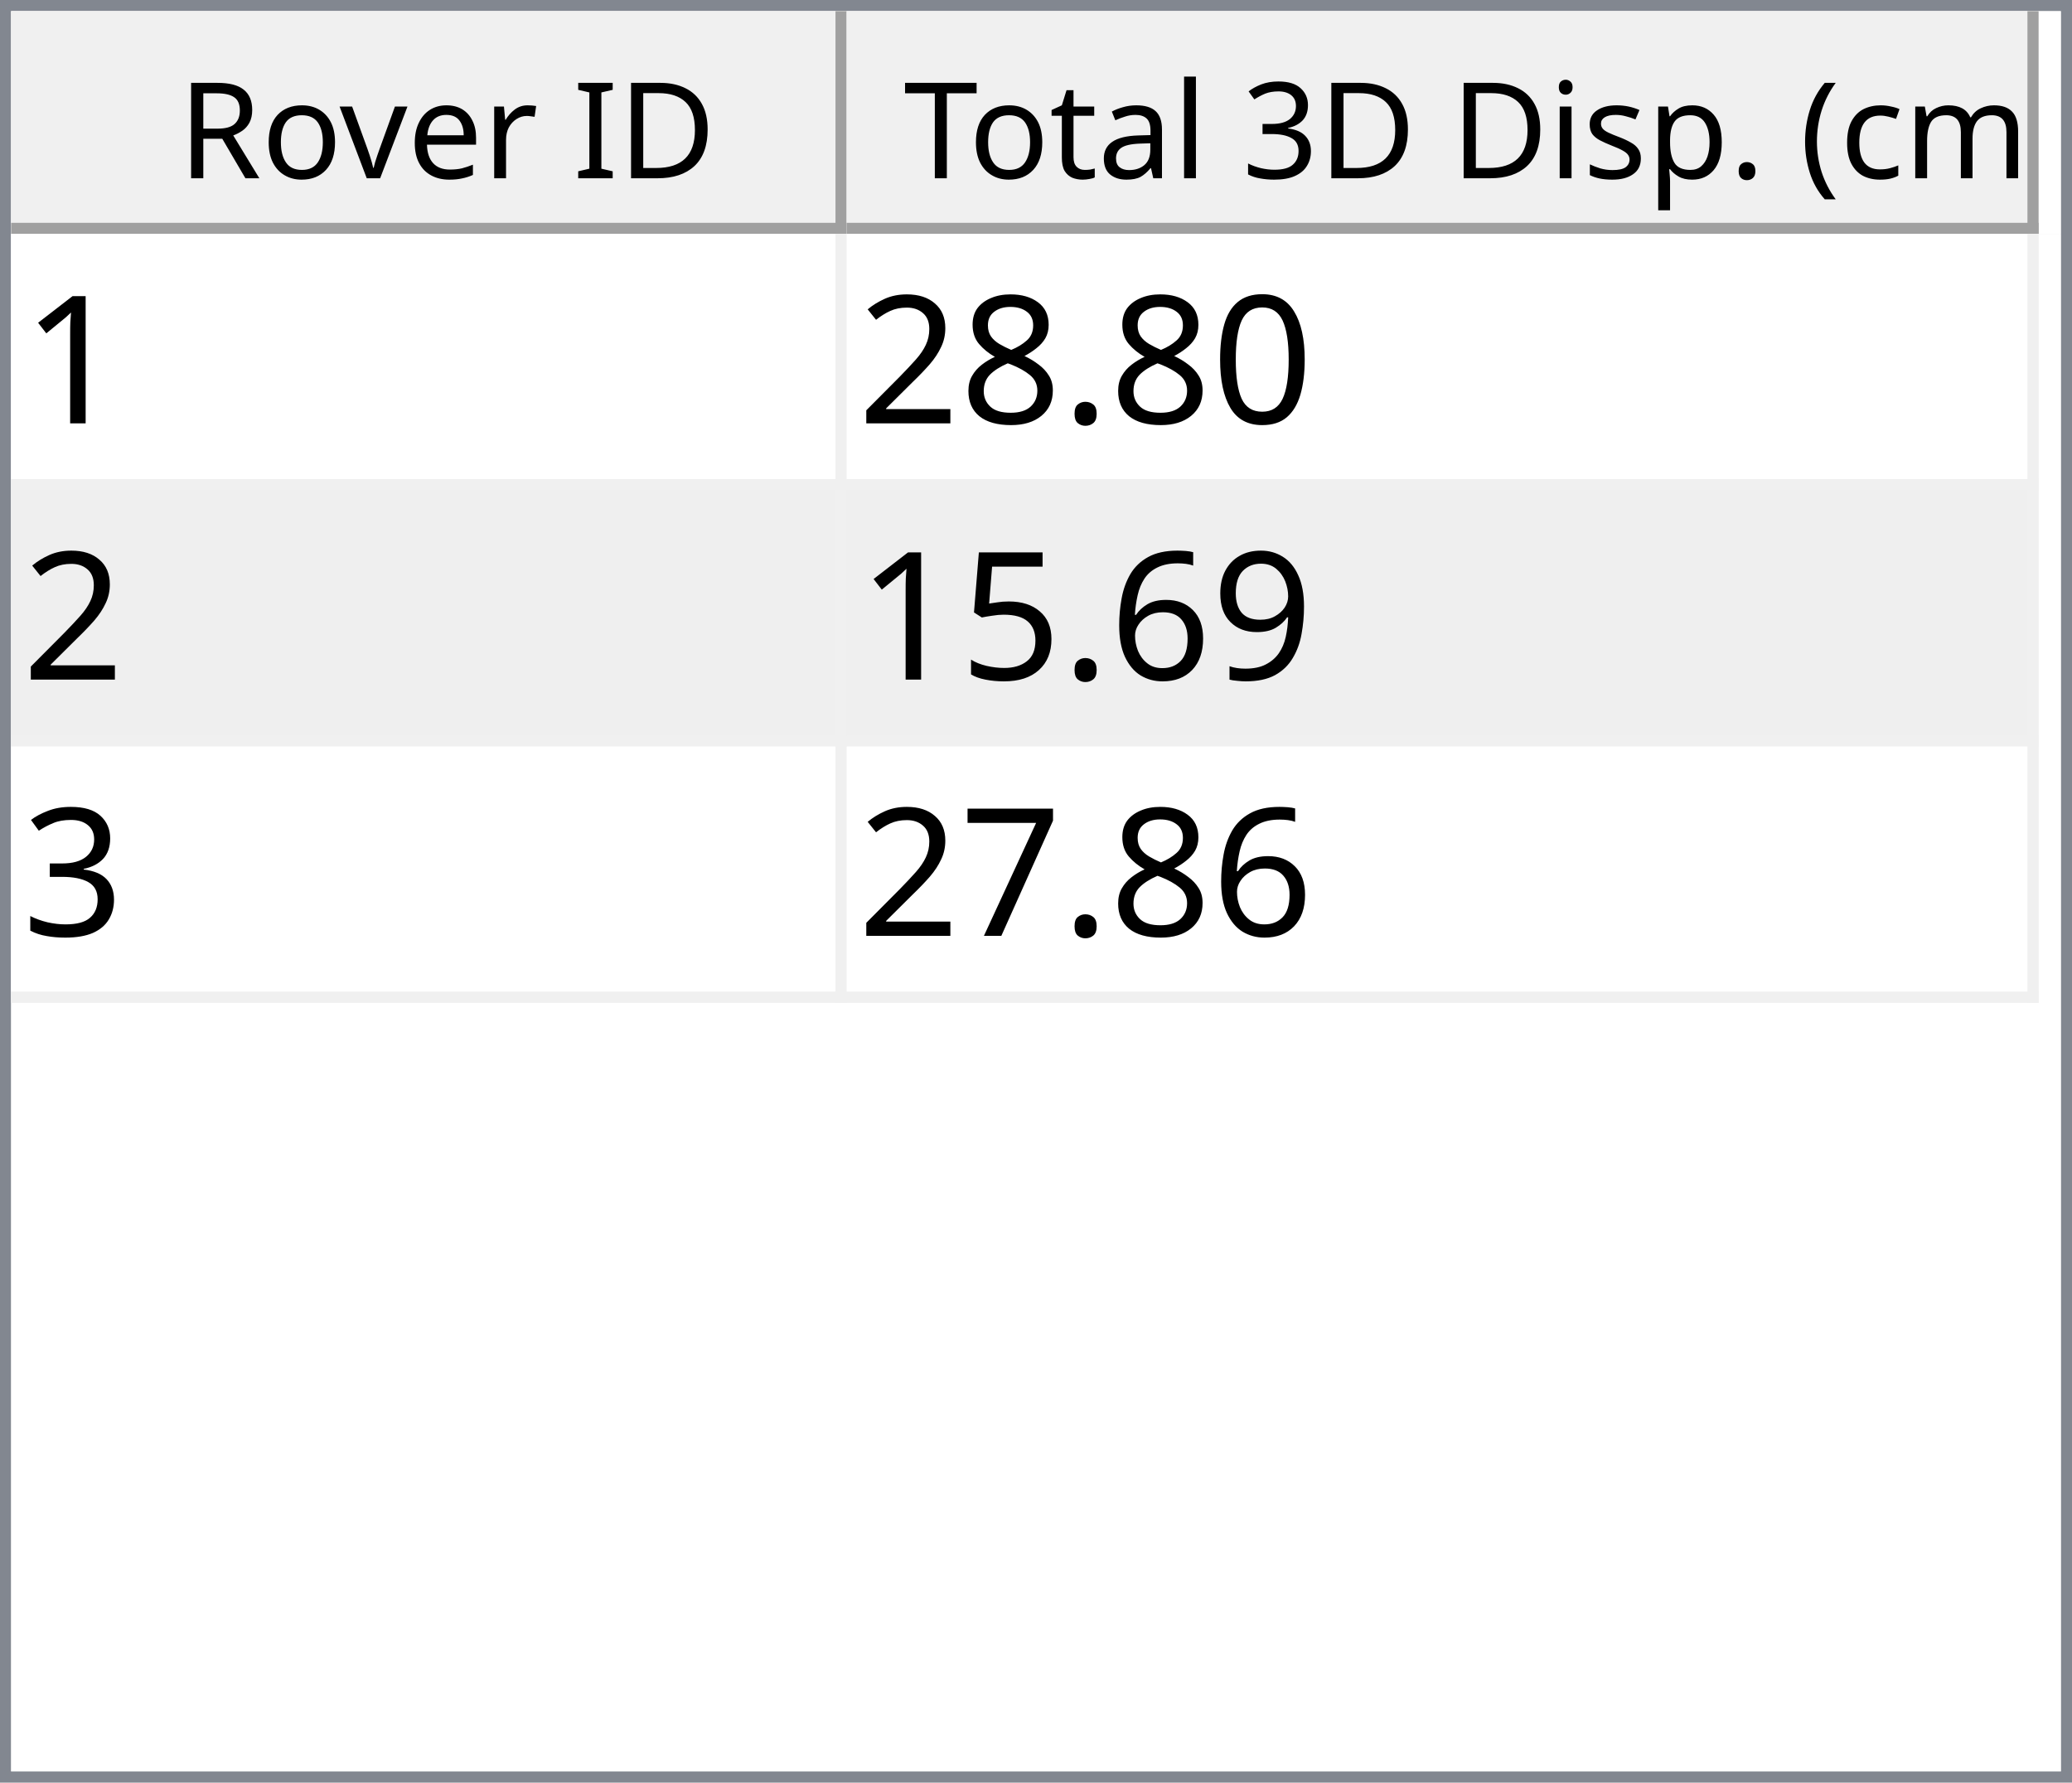
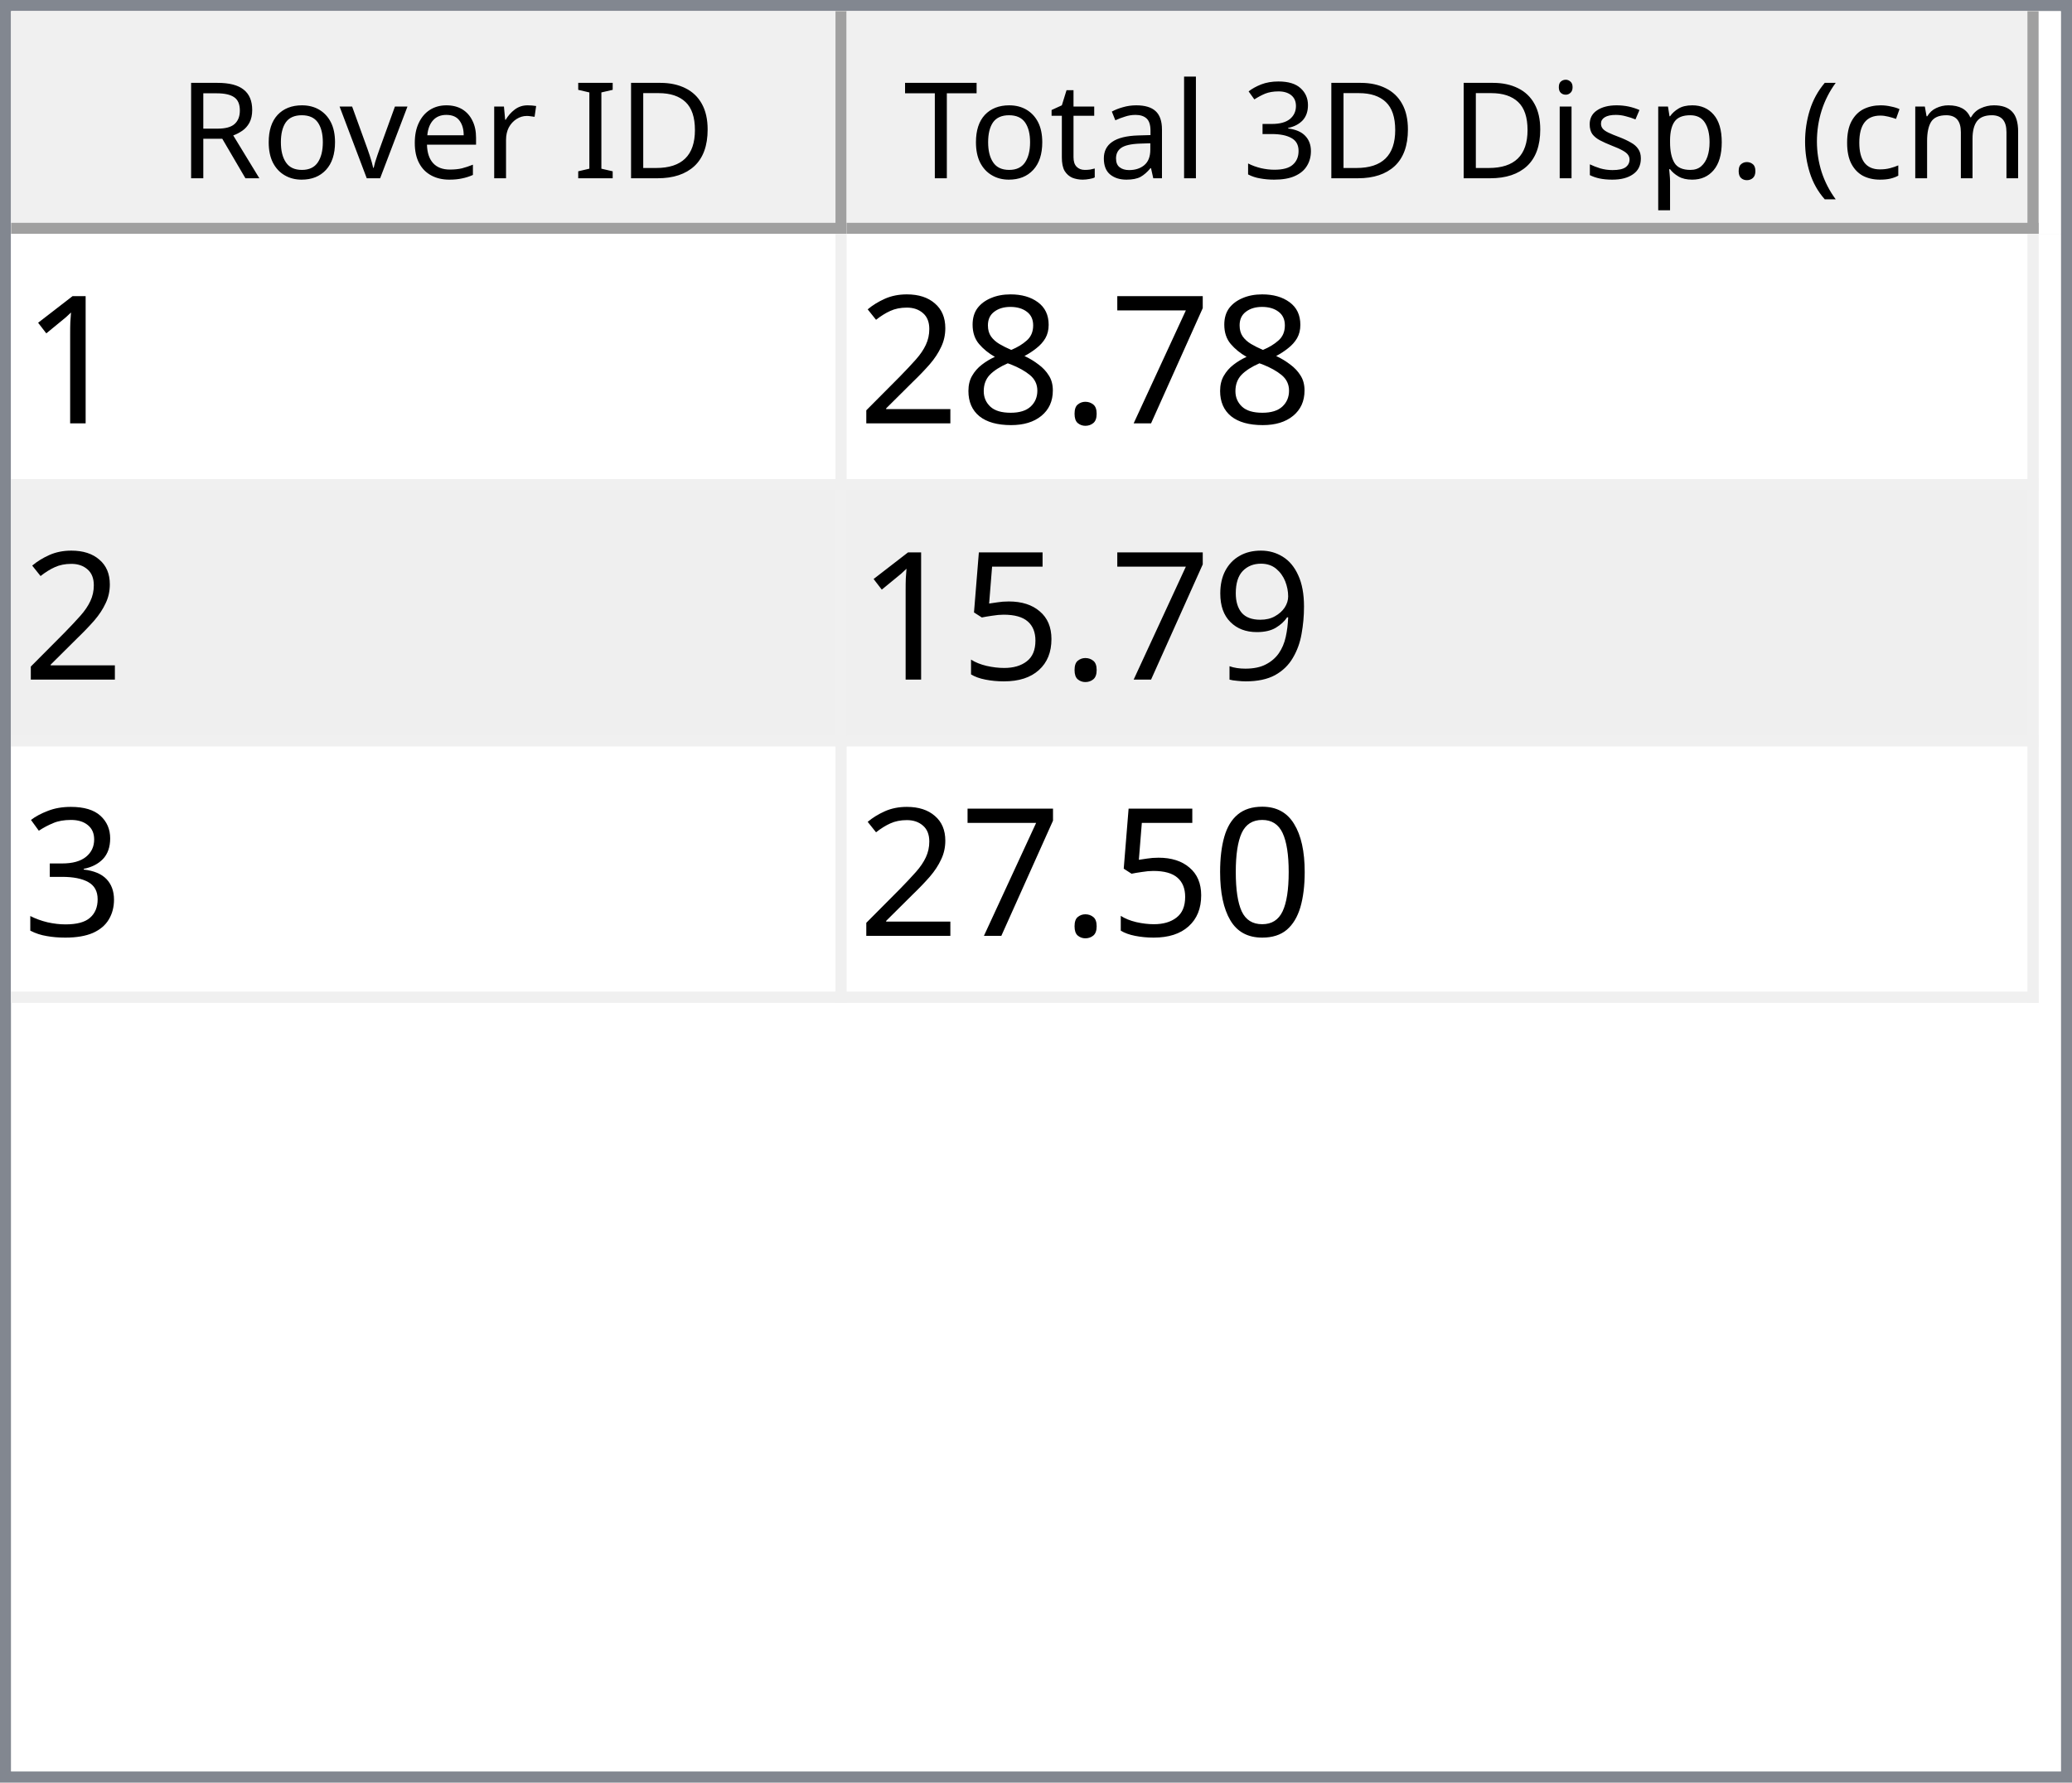
<svg xmlns="http://www.w3.org/2000/svg" style="fill-opacity:1; color-rendering:auto; color-interpolation:auto; text-rendering:auto; stroke:black; stroke-linecap:square; stroke-miterlimit:10; shape-rendering:auto; stroke-opacity:1; fill:black; stroke-dasharray:none; font-weight:normal; stroke-width:1; font-family:'Dialog'; font-style:normal; stroke-linejoin:miter; font-size:12px; stroke-dashoffset:0; image-rendering:auto;" width="186" height="160">
  <defs id="genericDefs" />
  <g>
    <defs id="defs1">
      <clipPath clipPathUnits="userSpaceOnUse" id="clipPath1">
        <path d="M0 0 L186 0 L186 160 L0 160 L0 0 Z" />
      </clipPath>
      <clipPath clipPathUnits="userSpaceOnUse" id="clipPath2">
        <path d="M0 0 L0 160 L186 160 L186 0 Z" />
      </clipPath>
      <clipPath clipPathUnits="userSpaceOnUse" id="clipPath3">
        <path d="M0 0 L0 20 L184 20 L184 0 Z" />
      </clipPath>
      <clipPath clipPathUnits="userSpaceOnUse" id="clipPath4">
        <path d="M0 0 L0 20 L75 20 L75 0 Z" />
      </clipPath>
      <clipPath clipPathUnits="userSpaceOnUse" id="clipPath5">
        <path d="M1 1 L1 19 L74 19 L74 1 Z" />
      </clipPath>
      <clipPath clipPathUnits="userSpaceOnUse" id="clipPath6">
        <path d="M0 0 L0 18 L73 18 L73 0 Z" />
      </clipPath>
      <clipPath clipPathUnits="userSpaceOnUse" id="clipPath7">
        <path d="M-0.5 -0.5 L-0.5 19.5 L74.5 19.5 L74.5 -0.5 Z" />
      </clipPath>
      <clipPath clipPathUnits="userSpaceOnUse" id="clipPath8">
        <path d="M0 0 L0 20 L107 20 L107 0 Z" />
      </clipPath>
      <clipPath clipPathUnits="userSpaceOnUse" id="clipPath9">
        <path d="M1 1 L1 19 L106 19 L106 1 Z" />
      </clipPath>
      <clipPath clipPathUnits="userSpaceOnUse" id="clipPath10">
        <path d="M0 0 L0 18 L105 18 L105 0 Z" />
      </clipPath>
      <clipPath clipPathUnits="userSpaceOnUse" id="clipPath11">
        <path d="M-0.5 -0.5 L-0.5 19.5 L106.5 19.5 L106.5 -0.5 Z" />
      </clipPath>
      <clipPath clipPathUnits="userSpaceOnUse" id="clipPath12">
        <path d="M0 0 L0 138 L184 138 L184 0 Z" />
      </clipPath>
      <clipPath clipPathUnits="userSpaceOnUse" id="clipPath13">
        <path d="M0 0 L0 69 L182 69 L182 0 Z" />
      </clipPath>
      <clipPath clipPathUnits="userSpaceOnUse" id="clipPath14">
        <path d="M-0.5 -0.5 L-0.5 68.5 L181.5 68.5 L181.5 -0.5 Z" />
      </clipPath>
      <clipPath clipPathUnits="userSpaceOnUse" id="clipPath15">
        <path d="M0 0 L0 22 L74 22 L74 0 Z" />
      </clipPath>
      <clipPath clipPathUnits="userSpaceOnUse" id="clipPath16">
        <path d="M0 0 L0 22 L106 22 L106 0 Z" />
      </clipPath>
      <font horiz-adv-x="64.551" id="font1">
        <font-face ascent="107.91" descent="25.098" units-per-em="100" style="font-style:normal; font-family:Segoe UI; font-weight:normal;" />
        <missing-glyph horiz-adv-x="64.551" d="M8.109 0 L8.109 68.266 L56.453 68.266 L56.453 0 L8.109 0 ZM15.328 7.234 L49.219 7.234 L49.219 61.031 L15.328 61.031 L15.328 7.234 Z" />
        <glyph unicode="D" horiz-adv-x="70.117" d="M9.188 0 L9.188 70.016 L28.516 70.016 Q65.531 70.016 65.531 35.891 Q65.531 19.672 55.25 9.836 Q44.969 0 27.734 0 L9.188 0 ZM17.391 62.594 L17.391 7.422 L27.828 7.422 Q41.609 7.422 49.273 14.797 Q56.938 22.172 56.938 35.688 Q56.938 62.594 28.328 62.594 L17.391 62.594 Z" />
        <glyph unicode="I" horiz-adv-x="26.611" d="M17.391 0 L9.188 0 L9.188 70.016 L17.391 70.016 L17.391 0 Z" />
        <glyph unicode=" " horiz-adv-x="27.393" d="" />
        <glyph unicode="r" horiz-adv-x="34.766" d="M34.188 41.891 Q32.078 43.5 28.125 43.5 Q23 43.5 19.555 38.672 Q16.109 33.844 16.109 25.484 L16.109 0 L8.109 0 L8.109 50 L16.109 50 L16.109 39.703 L16.312 39.703 Q18.016 44.969 21.531 47.922 Q25.047 50.875 29.391 50.875 Q32.516 50.875 34.188 50.203 L34.188 41.891 Z" />
        <glyph unicode="e" horiz-adv-x="52.295" d="M48.297 23 L12.984 23 Q13.188 14.656 17.484 10.109 Q21.781 5.562 29.297 5.562 Q37.75 5.562 44.828 11.141 L44.828 3.609 Q38.234 -1.172 27.391 -1.172 Q16.797 -1.172 10.742 5.641 Q4.688 12.453 4.688 24.812 Q4.688 36.469 11.305 43.82 Q17.922 51.172 27.734 51.172 Q37.547 51.172 42.922 44.828 Q48.297 38.484 48.297 27.203 L48.297 23 ZM40.094 29.781 Q40.047 36.719 36.75 40.578 Q33.453 44.438 27.594 44.438 Q21.922 44.438 17.969 40.383 Q14.016 36.328 13.094 29.781 L40.094 29.781 Z" />
        <glyph unicode="v" horiz-adv-x="47.9" d="M47.406 50 L27.484 0 L19.625 0 L0.688 50 L9.469 50 L22.172 13.672 Q23.578 9.672 23.922 6.688 L24.125 6.688 Q24.609 10.453 25.688 13.484 L38.969 50 L47.406 50 Z" />
        <glyph unicode="o" horiz-adv-x="58.594" d="M29 -1.172 Q17.922 -1.172 11.305 5.836 Q4.688 12.844 4.688 24.422 Q4.688 37.016 11.57 44.094 Q18.453 51.172 30.172 51.172 Q41.359 51.172 47.633 44.289 Q53.906 37.406 53.906 25.203 Q53.906 13.234 47.141 6.031 Q40.375 -1.172 29 -1.172 ZM29.594 44.438 Q21.875 44.438 17.383 39.188 Q12.891 33.938 12.891 24.703 Q12.891 15.828 17.43 10.695 Q21.969 5.562 29.594 5.562 Q37.359 5.562 41.531 10.594 Q45.703 15.625 45.703 24.906 Q45.703 34.281 41.531 39.359 Q37.359 44.438 29.594 44.438 Z" />
        <glyph unicode="R" horiz-adv-x="59.814" d="M59.375 0 L49.609 0 L37.891 19.625 Q36.281 22.359 34.766 24.289 Q33.25 26.219 31.664 27.438 Q30.078 28.656 28.25 29.219 Q26.422 29.781 24.125 29.781 L17.391 29.781 L17.391 0 L9.188 0 L9.188 70.016 L30.078 70.016 Q34.672 70.016 38.555 68.867 Q42.438 67.719 45.289 65.375 Q48.141 63.031 49.758 59.547 Q51.375 56.062 51.375 51.375 Q51.375 47.703 50.273 44.656 Q49.172 41.609 47.148 39.211 Q45.125 36.812 42.266 35.133 Q39.406 33.453 35.844 32.516 L35.844 32.328 Q37.594 31.547 38.891 30.547 Q40.188 29.547 41.359 28.18 Q42.531 26.812 43.68 25.078 Q44.828 23.344 46.234 21.047 L59.375 0 ZM17.391 62.594 L17.391 37.203 L28.516 37.203 Q31.594 37.203 34.203 38.133 Q36.812 39.062 38.719 40.797 Q40.625 42.531 41.703 45.047 Q42.781 47.562 42.781 50.688 Q42.781 56.297 39.141 59.445 Q35.5 62.594 28.609 62.594 L17.391 62.594 Z" />
        <glyph unicode=")" horiz-adv-x="30.176" d="M8.297 -15.922 L1.172 -15.922 Q16.406 2.344 16.406 26.812 Q16.406 51.469 1.078 70.016 L8.297 70.016 Q23.531 52.156 23.531 26.703 Q23.531 1.375 8.297 -15.922 Z" />
        <glyph unicode="m" horiz-adv-x="86.133" d="M79.109 0 L71.094 0 L71.094 28.719 Q71.094 37.016 68.531 40.727 Q65.969 44.438 59.906 44.438 Q54.781 44.438 51.195 39.75 Q47.609 35.062 47.609 28.516 L47.609 0 L39.594 0 L39.594 29.688 Q39.594 44.438 28.219 44.438 Q22.953 44.438 19.531 40.016 Q16.109 35.594 16.109 28.516 L16.109 0 L8.109 0 L8.109 50 L16.109 50 L16.109 42.094 L16.312 42.094 Q21.625 51.172 31.844 51.172 Q36.969 51.172 40.773 48.312 Q44.578 45.453 46 40.828 Q51.562 51.172 62.594 51.172 Q79.109 51.172 79.109 30.812 L79.109 0 Z" />
        <glyph unicode="c" horiz-adv-x="46.191" d="M42.188 2.297 Q36.422 -1.172 28.516 -1.172 Q17.828 -1.172 11.258 5.789 Q4.688 12.75 4.688 23.828 Q4.688 36.188 11.766 43.68 Q18.844 51.172 30.672 51.172 Q37.25 51.172 42.281 48.734 L42.281 40.531 Q36.719 44.438 30.375 44.438 Q22.703 44.438 17.797 38.945 Q12.891 33.453 12.891 24.516 Q12.891 15.719 17.508 10.641 Q22.125 5.562 29.891 5.562 Q36.422 5.562 42.188 9.906 L42.188 2.297 Z" />
        <glyph unicode="(" horiz-adv-x="30.176" d="M29.109 -15.922 L21.969 -15.922 Q6.844 1.375 6.844 26.703 Q6.844 52.156 21.969 70.016 L29.203 70.016 Q13.875 51.469 13.875 26.812 Q13.875 2.344 29.109 -15.922 Z" />
        <glyph unicode="." horiz-adv-x="21.68" d="M10.891 -1.078 Q8.641 -1.078 7.055 0.539 Q5.469 2.156 5.469 4.391 Q5.469 6.641 7.055 8.273 Q8.641 9.906 10.891 9.906 Q13.188 9.906 14.797 8.273 Q16.406 6.641 16.406 4.391 Q16.406 2.156 14.797 0.539 Q13.188 -1.078 10.891 -1.078 Z" />
        <glyph unicode="p" horiz-adv-x="58.789" d="M16.312 7.234 L16.109 7.234 L16.109 -23 L8.109 -23 L8.109 50 L16.109 50 L16.109 41.219 L16.312 41.219 Q22.219 51.172 33.594 51.172 Q43.266 51.172 48.688 44.461 Q54.109 37.75 54.109 26.469 Q54.109 13.922 48 6.375 Q41.891 -1.172 31.297 -1.172 Q21.578 -1.172 16.312 7.234 ZM16.109 27.391 L16.109 20.406 Q16.109 14.203 20.141 9.883 Q24.172 5.562 30.375 5.562 Q37.641 5.562 41.773 11.133 Q45.906 16.703 45.906 26.609 Q45.906 34.969 42.047 39.703 Q38.188 44.438 31.594 44.438 Q24.609 44.438 20.359 39.578 Q16.109 34.719 16.109 27.391 Z" />
        <glyph unicode="s" horiz-adv-x="42.432" d="M5.078 1.812 L5.078 10.406 Q11.625 5.562 19.484 5.562 Q30.031 5.562 30.031 12.594 Q30.031 14.594 29.125 15.992 Q28.219 17.391 26.68 18.461 Q25.141 19.531 23.07 20.383 Q21 21.234 18.609 22.172 Q15.281 23.484 12.766 24.828 Q10.25 26.172 8.57 27.859 Q6.891 29.547 6.031 31.695 Q5.172 33.844 5.172 36.719 Q5.172 40.234 6.789 42.945 Q8.406 45.656 11.086 47.484 Q13.766 49.312 17.211 50.242 Q20.656 51.172 24.312 51.172 Q30.812 51.172 35.938 48.922 L35.938 40.828 Q30.422 44.438 23.25 44.438 Q21 44.438 19.195 43.922 Q17.391 43.406 16.094 42.477 Q14.797 41.547 14.086 40.258 Q13.375 38.969 13.375 37.406 Q13.375 35.453 14.086 34.133 Q14.797 32.812 16.164 31.789 Q17.531 30.766 19.484 29.938 Q21.438 29.109 23.922 28.125 Q27.25 26.859 29.883 25.516 Q32.516 24.172 34.375 22.484 Q36.234 20.797 37.234 18.602 Q38.234 16.406 38.234 13.375 Q38.234 9.672 36.602 6.938 Q34.969 4.203 32.234 2.398 Q29.5 0.594 25.93 -0.289 Q22.359 -1.172 18.453 -1.172 Q10.75 -1.172 5.078 1.812 Z" />
        <glyph unicode="i" horiz-adv-x="24.219" d="M12.203 62.703 Q10.062 62.703 8.547 64.164 Q7.031 65.625 7.031 67.875 Q7.031 70.125 8.547 71.609 Q10.062 73.094 12.203 73.094 Q14.406 73.094 15.945 71.609 Q17.484 70.125 17.484 67.875 Q17.484 65.719 15.945 64.211 Q14.406 62.703 12.203 62.703 ZM16.109 0 L8.109 0 L8.109 50 L16.109 50 L16.109 0 Z" />
        <glyph unicode="3" horiz-adv-x="53.906" d="M46.531 19.828 Q46.531 15.094 44.75 11.211 Q42.969 7.328 39.719 4.57 Q36.469 1.812 31.93 0.297 Q27.391 -1.219 21.922 -1.219 Q11.922 -1.219 6 2.594 L6 11.188 Q13.094 5.609 22.219 5.609 Q25.875 5.609 28.828 6.539 Q31.781 7.469 33.906 9.227 Q36.031 10.984 37.18 13.477 Q38.328 15.969 38.328 19.094 Q38.328 32.812 18.797 32.812 L12.984 32.812 L12.984 39.594 L18.5 39.594 Q35.797 39.594 35.797 52.484 Q35.797 64.406 22.609 64.406 Q15.188 64.406 8.688 59.422 L8.688 67.188 Q15.375 71.188 24.609 71.188 Q29 71.188 32.57 69.969 Q36.141 68.75 38.68 66.555 Q41.219 64.359 42.609 61.281 Q44 58.203 44 54.5 Q44 40.672 30.031 36.719 L30.031 36.531 Q33.594 36.141 36.625 34.797 Q39.656 33.453 41.852 31.305 Q44.047 29.156 45.289 26.25 Q46.531 23.344 46.531 19.828 Z" />
        <glyph unicode="l" horiz-adv-x="24.219" d="M16.109 0 L8.109 0 L8.109 74.031 L16.109 74.031 L16.109 0 Z" />
        <glyph unicode="a" horiz-adv-x="50.879" d="M43.891 0 L35.891 0 L35.891 7.812 L35.688 7.812 Q30.469 -1.172 20.312 -1.172 Q12.844 -1.172 8.617 2.781 Q4.391 6.734 4.391 13.281 Q4.391 27.297 20.906 29.594 L35.891 31.688 Q35.891 44.438 25.594 44.438 Q16.547 44.438 9.281 38.281 L9.281 46.484 Q16.656 51.172 26.266 51.172 Q43.891 51.172 43.891 32.516 L43.891 0 ZM35.891 25.297 L23.828 23.641 Q18.266 22.859 15.43 20.875 Q12.594 18.891 12.594 13.875 Q12.594 10.203 15.211 7.883 Q17.828 5.562 22.172 5.562 Q28.125 5.562 32.008 9.742 Q35.891 13.922 35.891 20.312 L35.891 25.297 Z" />
        <glyph unicode="t" horiz-adv-x="33.887" d="M31.297 0.484 Q28.469 -1.078 23.828 -1.078 Q10.688 -1.078 10.688 13.578 L10.688 43.172 L2.094 43.172 L2.094 50 L10.688 50 L10.688 62.203 L18.703 64.797 L18.703 50 L31.297 50 L31.297 43.172 L18.703 43.172 L18.703 14.984 Q18.703 9.969 20.414 7.82 Q22.125 5.672 26.078 5.672 Q29.109 5.672 31.297 7.328 L31.297 0.484 Z" />
        <glyph unicode="T" horiz-adv-x="52.393" d="M50.594 62.594 L30.375 62.594 L30.375 0 L22.172 0 L22.172 62.594 L2 62.594 L2 70.016 L50.594 70.016 L50.594 62.594 Z" />
      </font>
      <font horiz-adv-x="75.0" id="font2">
        <font-face ascent="100.537" descent="21.973" units-per-em="100" style="font-style:normal; font-family:sans-serif; font-weight:normal;" />
        <missing-glyph horiz-adv-x="75.0" d="M12.5 0 L12.5 62.5 L62.5 62.5 L62.5 0 L12.5 0 ZM14.062 1.562 L60.938 1.562 L60.938 60.938 L14.062 60.938 L14.062 1.562 Z" />
        <glyph unicode="1" horiz-adv-x="55.615" d="M37.25 0 L28.469 0 L28.469 56 Q25.297 52.984 20.141 49.953 Q14.984 46.922 10.891 45.406 L10.891 53.906 Q18.266 57.375 23.781 62.305 Q29.297 67.234 31.594 71.875 L37.25 71.875 L37.25 0 Z" />
-         <glyph unicode="0" horiz-adv-x="55.615" d="M4.156 35.297 Q4.156 48 6.766 55.742 Q9.375 63.484 14.523 67.68 Q19.672 71.875 27.484 71.875 Q33.25 71.875 37.594 69.555 Q41.938 67.234 44.773 62.867 Q47.609 58.5 49.219 52.227 Q50.828 45.953 50.828 35.297 Q50.828 22.703 48.242 14.969 Q45.656 7.234 40.508 3.008 Q35.359 -1.219 27.484 -1.219 Q17.141 -1.219 11.234 6.203 Q4.156 15.141 4.156 35.297 ZM13.188 35.297 Q13.188 17.672 17.312 11.836 Q21.438 6 27.484 6 Q33.547 6 37.672 11.859 Q41.797 17.719 41.797 35.297 Q41.797 52.984 37.672 58.789 Q33.547 64.594 27.391 64.594 Q21.344 64.594 17.719 59.469 Q13.188 52.938 13.188 35.297 Z" />
+         <glyph unicode="7" horiz-adv-x="55.615" d="M4.734 62.203 L4.734 70.656 L51.078 70.656 L51.078 63.812 Q44.234 56.547 37.523 44.484 Q30.812 32.422 27.156 19.672 Q24.516 10.688 23.781 0 L14.75 0 Q14.891 8.453 18.062 20.414 Q21.234 32.375 27.172 43.484 Q33.109 54.594 39.797 62.203 L4.734 62.203 Z" />
        <glyph unicode="." horiz-adv-x="27.783" d="M9.078 0 L9.078 10.016 L19.094 10.016 L19.094 0 L9.078 0 Z" />
        <glyph unicode="8" horiz-adv-x="55.615" d="M17.672 38.812 Q12.203 40.828 9.57 44.539 Q6.938 48.25 6.938 53.422 Q6.938 61.234 12.555 66.555 Q18.172 71.875 27.484 71.875 Q36.859 71.875 42.578 66.43 Q48.297 60.984 48.297 53.172 Q48.297 48.188 45.68 44.508 Q43.062 40.828 37.75 38.812 Q44.344 36.672 47.781 31.883 Q51.219 27.094 51.219 20.453 Q51.219 11.281 44.727 5.031 Q38.234 -1.219 27.641 -1.219 Q17.047 -1.219 10.547 5.055 Q4.047 11.328 4.047 20.703 Q4.047 27.688 7.594 32.398 Q11.141 37.109 17.672 38.812 ZM15.922 53.719 Q15.922 48.641 19.195 45.414 Q22.469 42.188 27.688 42.188 Q32.766 42.188 36.016 45.383 Q39.266 48.578 39.266 53.219 Q39.266 58.062 35.914 61.359 Q32.562 64.656 27.594 64.656 Q22.562 64.656 19.242 61.43 Q15.922 58.203 15.922 53.719 ZM13.094 20.656 Q13.094 16.891 14.875 13.375 Q16.656 9.859 20.172 7.93 Q23.688 6 27.734 6 Q34.031 6 38.133 10.055 Q42.234 14.109 42.234 20.359 Q42.234 26.703 38.016 30.859 Q33.797 35.016 27.438 35.016 Q21.234 35.016 17.164 30.914 Q13.094 26.812 13.094 20.656 Z" />
        <glyph unicode="2" horiz-adv-x="55.615" d="M50.344 8.453 L50.344 0 L3.031 0 Q2.938 3.172 4.047 6.109 Q5.859 10.938 9.836 15.625 Q13.812 20.312 21.344 26.469 Q33.016 36.031 37.117 41.625 Q41.219 47.219 41.219 52.203 Q41.219 57.422 37.477 61.008 Q33.734 64.594 27.734 64.594 Q21.391 64.594 17.578 60.789 Q13.766 56.984 13.719 50.25 L4.688 51.172 Q5.609 61.281 11.664 66.578 Q17.719 71.875 27.938 71.875 Q38.234 71.875 44.242 66.164 Q50.25 60.453 50.25 52 Q50.25 47.703 48.492 43.555 Q46.734 39.406 42.656 34.812 Q38.578 30.219 29.109 22.219 Q21.188 15.578 18.945 13.211 Q16.703 10.844 15.234 8.453 L50.344 8.453 Z" />
        <glyph unicode="9" horiz-adv-x="55.615" d="M5.469 16.547 L13.922 17.328 Q14.984 11.375 18.016 8.688 Q21.047 6 25.781 6 Q29.828 6 32.883 7.859 Q35.938 9.719 37.891 12.82 Q39.844 15.922 41.164 21.195 Q42.484 26.469 42.484 31.938 Q42.484 32.516 42.438 33.688 Q39.797 29.5 35.234 26.883 Q30.672 24.266 25.344 24.266 Q16.453 24.266 10.305 30.711 Q4.156 37.156 4.156 47.703 Q4.156 58.594 10.578 65.234 Q17 71.875 26.656 71.875 Q33.641 71.875 39.43 68.117 Q45.219 64.359 48.219 57.398 Q51.219 50.438 51.219 37.25 Q51.219 23.531 48.242 15.406 Q45.266 7.281 39.383 3.031 Q33.5 -1.219 25.594 -1.219 Q17.188 -1.219 11.867 3.445 Q6.547 8.109 5.469 16.547 ZM41.453 48.141 Q41.453 55.719 37.43 60.156 Q33.406 64.594 27.734 64.594 Q21.875 64.594 17.531 59.812 Q13.188 55.031 13.188 47.406 Q13.188 40.578 17.312 36.305 Q21.438 32.031 27.484 32.031 Q33.594 32.031 37.523 36.305 Q41.453 40.578 41.453 48.141 Z" />
-         <glyph unicode="6" horiz-adv-x="55.615" d="M49.75 54.047 L41.016 53.375 Q39.844 58.547 37.703 60.891 Q34.125 64.656 28.906 64.656 Q24.703 64.656 21.531 62.312 Q17.391 59.281 14.992 53.469 Q12.594 47.656 12.5 36.922 Q15.672 41.75 20.266 44.094 Q24.859 46.438 29.891 46.438 Q38.672 46.438 44.852 39.969 Q51.031 33.5 51.031 23.25 Q51.031 16.5 48.125 10.719 Q45.219 4.938 40.141 1.859 Q35.062 -1.219 28.609 -1.219 Q17.625 -1.219 10.695 6.859 Q3.766 14.938 3.766 33.5 Q3.766 54.25 11.422 63.672 Q18.109 71.875 29.438 71.875 Q37.891 71.875 43.289 67.141 Q48.688 62.406 49.75 54.047 ZM13.875 23.188 Q13.875 18.656 15.797 14.508 Q17.719 10.359 21.188 8.18 Q24.656 6 28.469 6 Q34.031 6 38.039 10.492 Q42.047 14.984 42.047 22.703 Q42.047 30.125 38.086 34.398 Q34.125 38.672 28.125 38.672 Q22.172 38.672 18.023 34.398 Q13.875 30.125 13.875 23.188 Z" />
        <glyph unicode="5" horiz-adv-x="55.615" d="M4.156 18.75 L13.375 19.531 Q14.406 12.797 18.141 9.398 Q21.875 6 27.156 6 Q33.5 6 37.891 10.789 Q42.281 15.578 42.281 23.484 Q42.281 31 38.062 35.352 Q33.844 39.703 27 39.703 Q22.75 39.703 19.336 37.773 Q15.922 35.844 13.969 32.766 L5.719 33.844 L12.641 70.609 L48.25 70.609 L48.25 62.203 L19.672 62.203 L15.828 42.969 Q22.266 47.469 29.344 47.469 Q38.719 47.469 45.164 40.969 Q51.609 34.469 51.609 24.266 Q51.609 14.547 45.953 7.469 Q39.062 -1.219 27.156 -1.219 Q17.391 -1.219 11.211 4.25 Q5.031 9.719 4.156 18.75 Z" />
        <glyph unicode="3" horiz-adv-x="55.615" d="M4.203 18.891 L12.984 20.062 Q14.5 12.594 18.141 9.297 Q21.781 6 27 6 Q33.203 6 37.477 10.297 Q41.75 14.594 41.75 20.953 Q41.75 27 37.797 30.93 Q33.844 34.859 27.734 34.859 Q25.25 34.859 21.531 33.891 L22.516 41.609 Q23.391 41.5 23.922 41.5 Q29.547 41.5 34.039 44.43 Q38.531 47.359 38.531 53.469 Q38.531 58.297 35.258 61.477 Q31.984 64.656 26.812 64.656 Q21.688 64.656 18.266 61.43 Q14.844 58.203 13.875 51.766 L5.078 53.328 Q6.688 62.156 12.398 67.016 Q18.109 71.875 26.609 71.875 Q32.469 71.875 37.398 69.359 Q42.328 66.844 44.945 62.5 Q47.562 58.156 47.562 53.266 Q47.562 48.641 45.07 44.828 Q42.578 41.016 37.703 38.766 Q44.047 37.312 47.562 32.695 Q51.078 28.078 51.078 21.141 Q51.078 11.766 44.242 5.25 Q37.406 -1.266 26.953 -1.266 Q17.531 -1.266 11.305 4.352 Q5.078 9.969 4.203 18.891 Z" />
-         <glyph unicode="7" horiz-adv-x="55.615" d="M4.734 62.203 L4.734 70.656 L51.078 70.656 L51.078 63.812 Q44.234 56.547 37.523 44.484 Q30.812 32.422 27.156 19.672 Q24.516 10.688 23.781 0 L14.75 0 Q14.891 8.453 18.062 20.414 Q21.234 32.375 27.172 43.484 Q33.109 54.594 39.797 62.203 L4.734 62.203 Z" />
+         <glyph unicode="0" horiz-adv-x="55.615" d="M4.156 35.297 Q4.156 48 6.766 55.742 Q9.375 63.484 14.523 67.68 Q19.672 71.875 27.484 71.875 Q33.25 71.875 37.594 69.555 Q41.938 67.234 44.773 62.867 Q47.609 58.5 49.219 52.227 Q50.828 45.953 50.828 35.297 Q50.828 22.703 48.242 14.969 Q45.656 7.234 40.508 3.008 Q35.359 -1.219 27.484 -1.219 Q17.141 -1.219 11.234 6.203 Q4.156 15.141 4.156 35.297 ZM13.188 35.297 Q13.188 17.672 17.312 11.836 Q21.438 6 27.484 6 Q33.547 6 37.672 11.859 Q41.797 17.719 41.797 35.297 Q41.797 52.984 37.672 58.789 Q33.547 64.594 27.391 64.594 Q21.344 64.594 17.719 59.469 Q13.188 52.938 13.188 35.297 Z" />
      </font>
    </defs>
    <g style="fill:white; stroke:white;">
      <rect x="0" y="0" width="186" style="clip-path:url(#clipPath1); stroke:none;" height="160" />
    </g>
    <g style="fill:white; text-rendering:optimizeSpeed; color-rendering:optimizeSpeed; image-rendering:optimizeSpeed; shape-rendering:crispEdges; stroke:white; color-interpolation:sRGB;">
      <rect x="0" width="186" height="160" y="0" style="stroke:none;" />
      <path style="stroke:none;" d="M0 160 L186 160 L186 0 L0 0 Z" />
    </g>
    <g style="fill:rgb(240,240,240); font-family:'Segoe UI'; stroke:rgb(240,240,240);">
      <rect x="0" y="0" width="186" style="clip-path:url(#clipPath2); stroke:none;" height="160" />
    </g>
    <g style="fill:rgb(130,135,144); font-family:'Segoe UI'; stroke:rgb(130,135,144);">
      <path d="M0 0 L186 0 L186 160 L0 160 L0 0 ZM1 1 L185 1 L185 159 L1 159 L1 1 Z" style="fill-rule:evenodd; clip-path:url(#clipPath2); stroke:none;" />
    </g>
    <g style="fill:white; font-family:'Segoe UI'; stroke:white;" transform="translate(1,1)">
      <rect x="0" y="0" width="184" style="clip-path:url(#clipPath3); stroke:none;" height="20" />
    </g>
    <g style="fill:rgb(240,240,240); font-family:'Segoe UI'; stroke:rgb(240,240,240);" transform="translate(1,1)">
      <rect x="0" y="0" width="75" style="clip-path:url(#clipPath4); stroke:none;" height="20" />
    </g>
    <g style="font-family:'Segoe UI';" transform="translate(2,2)">
      <text x="14" xml:space="preserve" y="14" style="clip-path:url(#clipPath6); stroke:none;">Rover ID</text>
    </g>
    <g style="fill:rgb(160,160,160); font-family:'Segoe UI'; stroke:rgb(160,160,160); stroke-linejoin:bevel;" transform="translate(1.5,1.5)">
      <line x1="74" x2="74" y1="0" style="fill:none; clip-path:url(#clipPath7);" y2="19" />
    </g>
    <g style="fill:rgb(160,160,160); font-family:'Segoe UI'; stroke:rgb(160,160,160); stroke-linejoin:bevel;" transform="matrix(1,0,0,1,1,1) translate(0.5,0.5)">
      <line x1="0" x2="74" y1="19" style="fill:none; clip-path:url(#clipPath7);" y2="19" />
    </g>
    <g style="fill:rgb(240,240,240); font-family:'Segoe UI'; stroke:rgb(240,240,240);" transform="translate(76,1)">
      <rect x="0" y="0" width="107" style="clip-path:url(#clipPath8); stroke:none;" height="20" />
    </g>
    <g style="font-family:'Segoe UI';" transform="translate(77,2)">
      <text x="1" xml:space="preserve" y="14" style="clip-path:url(#clipPath10); stroke:none;"> Total 3D Disp. (cm)</text>
    </g>
    <g style="fill:rgb(160,160,160); font-family:'Segoe UI'; stroke:rgb(160,160,160); stroke-linejoin:bevel;" transform="translate(76.5,1.5)">
      <line x1="106" x2="106" y1="0" style="fill:none; clip-path:url(#clipPath11);" y2="19" />
    </g>
    <g style="fill:rgb(160,160,160); font-family:'Segoe UI'; stroke:rgb(160,160,160); stroke-linejoin:bevel;" transform="matrix(1,0,0,1,76,1) translate(0.5,0.5)">
      <line x1="0" x2="106" y1="19" style="fill:none; clip-path:url(#clipPath11);" y2="19" />
    </g>
    <g style="fill:white; font-family:'Segoe UI'; stroke:white;" transform="translate(1,21)">
      <rect x="0" y="0" width="184" style="clip-path:url(#clipPath12); stroke:none;" height="138" />
    </g>
    <g style="fill:rgb(240,240,240); font-size:16px; font-family:sans-serif; stroke:rgb(240,240,240);" transform="translate(1,21)">
      <rect x="0" y="0" width="182" style="clip-path:url(#clipPath13); stroke:none;" height="69" />
      <line transform="translate(0.5,0.5)" x1="0" x2="181" y1="22" style="clip-path:url(#clipPath14); fill:none; stroke-linejoin:bevel;" y2="22" />
    </g>
    <g transform="matrix(1,0,0,1,1,21) translate(0.5,0.5)" style="fill:rgb(240,240,240); font-size:16px; font-family:sans-serif; stroke:rgb(240,240,240); stroke-linejoin:bevel;">
      <line x1="0" x2="181" y1="45" style="fill:none; clip-path:url(#clipPath14);" y2="45" />
    </g>
    <g transform="matrix(1,0,0,1,1,21) translate(0.5,0.5)" style="fill:rgb(240,240,240); font-size:16px; font-family:sans-serif; stroke:rgb(240,240,240); stroke-linejoin:bevel;">
      <line x1="0" x2="181" y1="68" style="fill:none; clip-path:url(#clipPath14);" y2="68" />
    </g>
    <g transform="matrix(1,0,0,1,1,21) translate(0.5,0.5)" style="fill:rgb(240,240,240); font-size:16px; font-family:sans-serif; stroke:rgb(240,240,240); stroke-linejoin:bevel;">
      <line x1="74" x2="74" y1="0" style="fill:none; clip-path:url(#clipPath14);" y2="68" />
    </g>
    <g transform="matrix(1,0,0,1,1,21) translate(0.5,0.5)" style="fill:rgb(240,240,240); font-size:16px; font-family:sans-serif; stroke:rgb(240,240,240); stroke-linejoin:bevel;">
      <line x1="181" x2="181" y1="0" style="fill:none; clip-path:url(#clipPath14);" y2="68" />
    </g>
    <g style="fill:white; font-size:16px; font-family:sans-serif; stroke:white;" transform="matrix(1,0,0,1,1,21)">
      <rect x="0" y="0" width="74" style="clip-path:url(#clipPath15); stroke:none;" height="22" />
      <text x="1" y="17" style="fill:black; clip-path:url(#clipPath15); stroke:none;" xml:space="preserve">1</text>
    </g>
    <g style="fill:white; font-size:16px; font-family:sans-serif; stroke:white;" transform="matrix(1,0,0,1,1,21) translate(75,0)">
      <rect x="0" y="0" width="106" style="clip-path:url(#clipPath16); stroke:none;" height="22" />
-       <text x="1" y="17" style="fill:black; clip-path:url(#clipPath16); stroke:none;" xml:space="preserve">28.80</text>
+       <text x="1" y="17" style="fill:black; clip-path:url(#clipPath16); stroke:none;" xml:space="preserve">28.78</text>
    </g>
    <g style="fill:rgb(239,239,239); font-size:16px; font-family:sans-serif; stroke:rgb(239,239,239);" transform="matrix(1,0,0,1,1,21) translate(0,23)">
      <rect x="0" y="0" width="74" style="clip-path:url(#clipPath15); stroke:none;" height="22" />
      <text x="1" y="17" style="fill:black; clip-path:url(#clipPath15); stroke:none;" xml:space="preserve">2</text>
    </g>
    <g style="fill:rgb(239,239,239); font-size:16px; font-family:sans-serif; stroke:rgb(239,239,239);" transform="matrix(1,0,0,1,1,21) translate(75,23)">
      <rect x="0" y="0" width="106" style="clip-path:url(#clipPath16); stroke:none;" height="22" />
-       <text x="1" y="17" style="fill:black; clip-path:url(#clipPath16); stroke:none;" xml:space="preserve">15.69</text>
+       <text x="1" y="17" style="fill:black; clip-path:url(#clipPath16); stroke:none;" xml:space="preserve">15.79</text>
    </g>
    <g style="fill:white; font-size:16px; font-family:sans-serif; stroke:white;" transform="matrix(1,0,0,1,1,21) translate(0,46)">
      <rect x="0" y="0" width="74" style="clip-path:url(#clipPath15); stroke:none;" height="22" />
      <text x="1" y="17" style="fill:black; clip-path:url(#clipPath15); stroke:none;" xml:space="preserve">3</text>
    </g>
    <g style="fill:white; font-size:16px; font-family:sans-serif; stroke:white;" transform="matrix(1,0,0,1,1,21) translate(75,46)">
      <rect x="0" y="0" width="106" style="clip-path:url(#clipPath16); stroke:none;" height="22" />
-       <text x="1" y="17" style="fill:black; clip-path:url(#clipPath16); stroke:none;" xml:space="preserve">27.86</text>
+       <text x="1" y="17" style="fill:black; clip-path:url(#clipPath16); stroke:none;" xml:space="preserve">27.50</text>
    </g>
  </g>
</svg>
